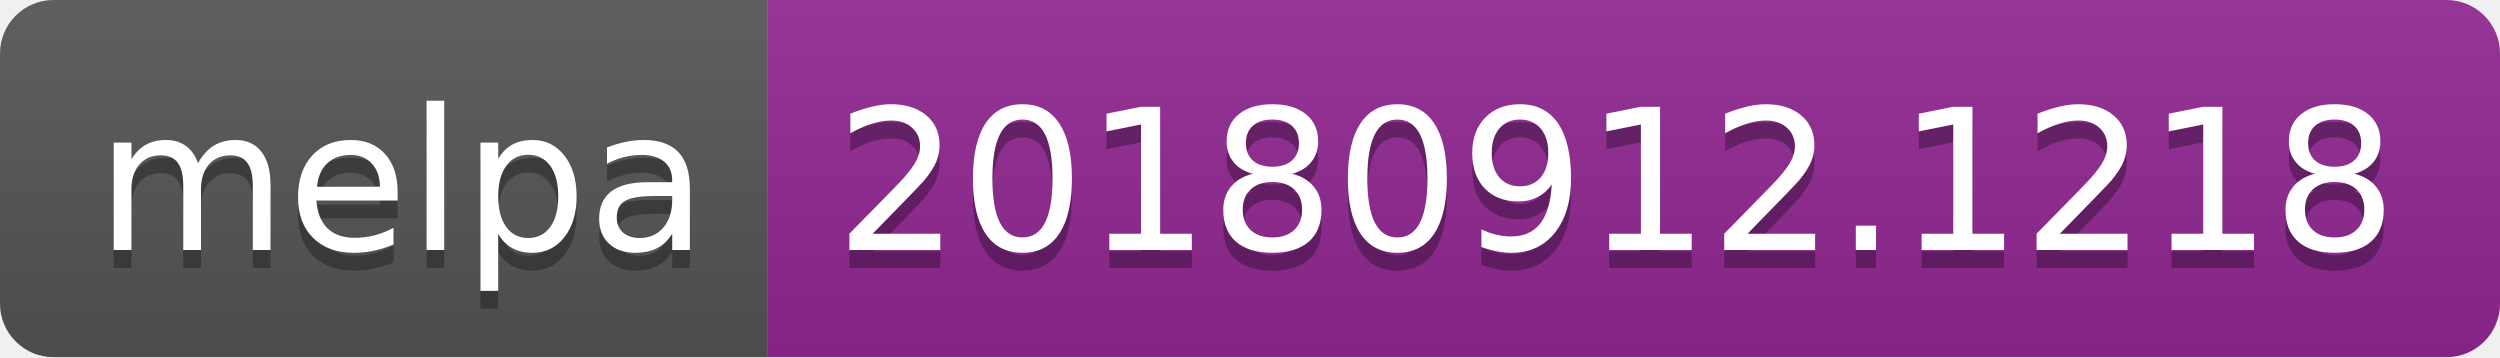
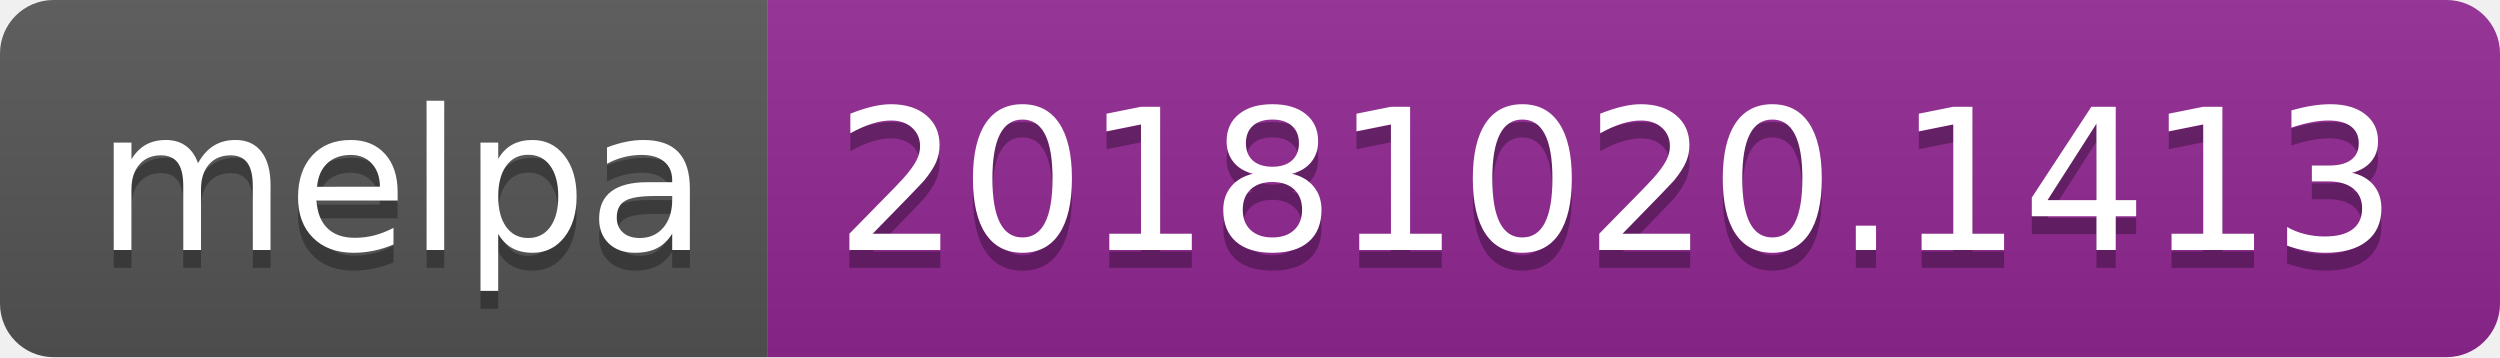
<svg xmlns="http://www.w3.org/2000/svg" width="140" height="20">
  <linearGradient id="b" x2="0" y2="100%">
    <stop offset="0" stop-color="#bbb" stop-opacity=".1" />
    <stop offset="1" stop-opacity=".1" />
  </linearGradient>
  <clipPath id="a">
    <rect width="140" height="20" rx="3" fill="#fff" />
  </clipPath>
  <g clip-path="url(#a)">
    <path fill="#555" d="M0 0h43v20H0z" />
    <path fill="#922793" d="M43 0h97v20H43z" />
    <path fill="url(#b)" d="M0 0h140v20H0z" />
  </g>
  <g fill="#fff" text-anchor="middle" font-family="DejaVu Sans,Verdana,Geneva,sans-serif" font-size="110">
    <text x="225" y="150" fill="#010101" fill-opacity=".3" transform="scale(.1)" textLength="330">melpa</text>
    <text x="225" y="140" transform="scale(.1)" textLength="330">melpa</text>
-     <text x="905" y="150" fill="#010101" fill-opacity=".3" transform="scale(.1)" textLength="870">20180912.1218</text>
-     <text x="905" y="140" transform="scale(.1)" textLength="870">20180912.1218</text>
+     <text x="905" y="150" fill="#010101" fill-opacity=".3" transform="scale(.1)" textLength="870">20181020.1413</text>
+     <text x="905" y="140" transform="scale(.1)" textLength="870">20181020.1413</text>
  </g>
</svg>
